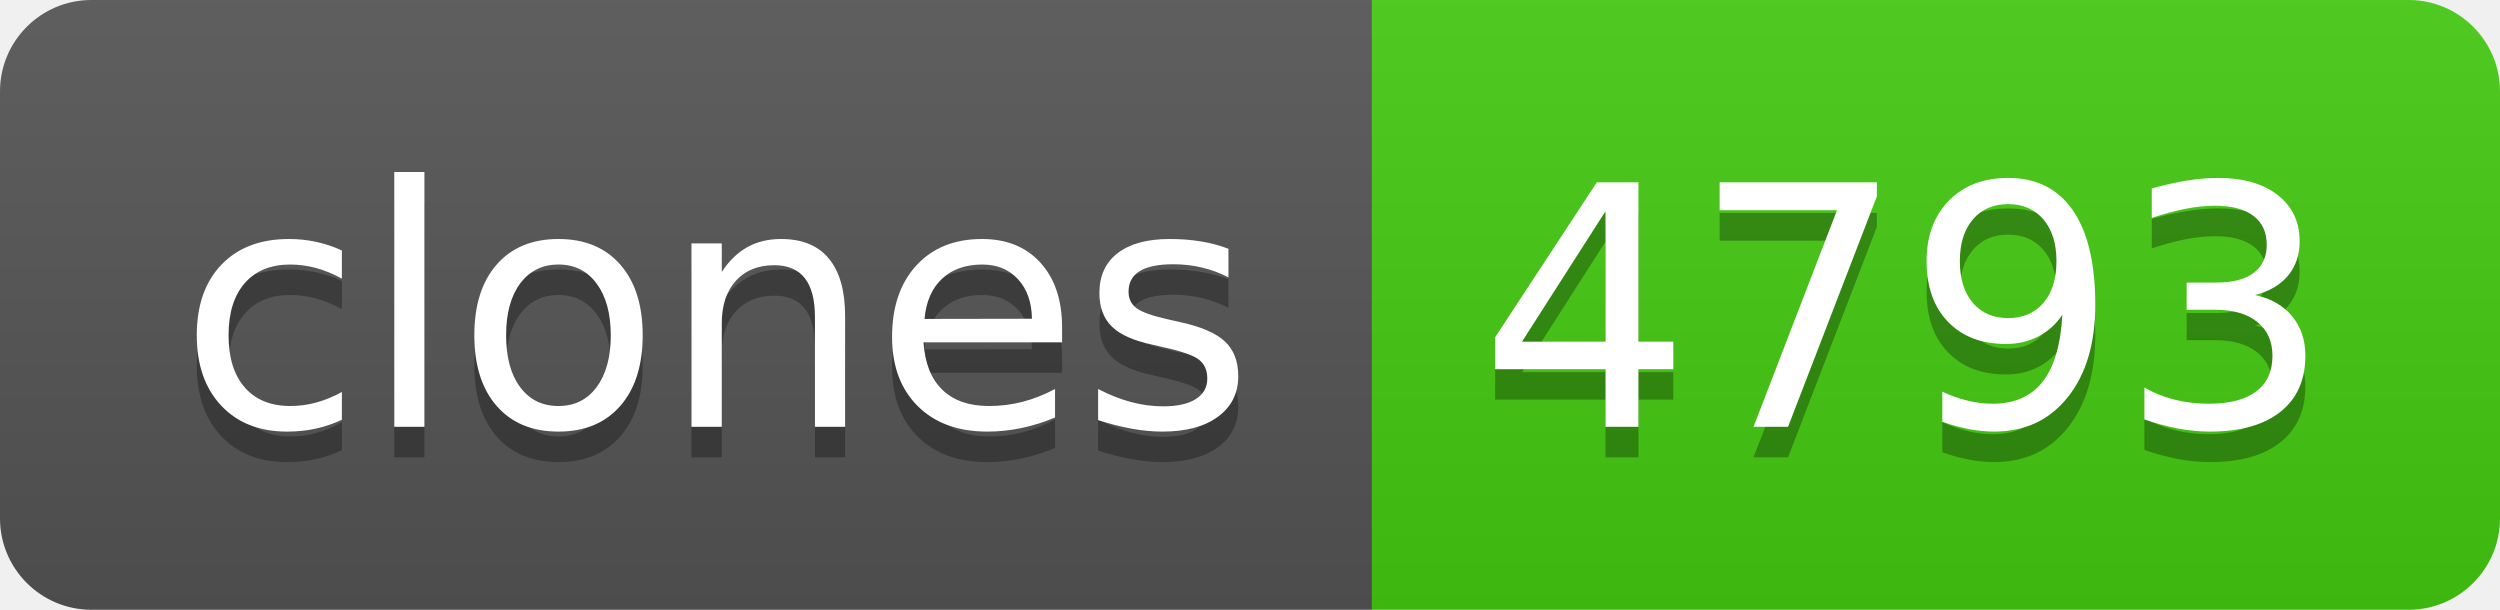
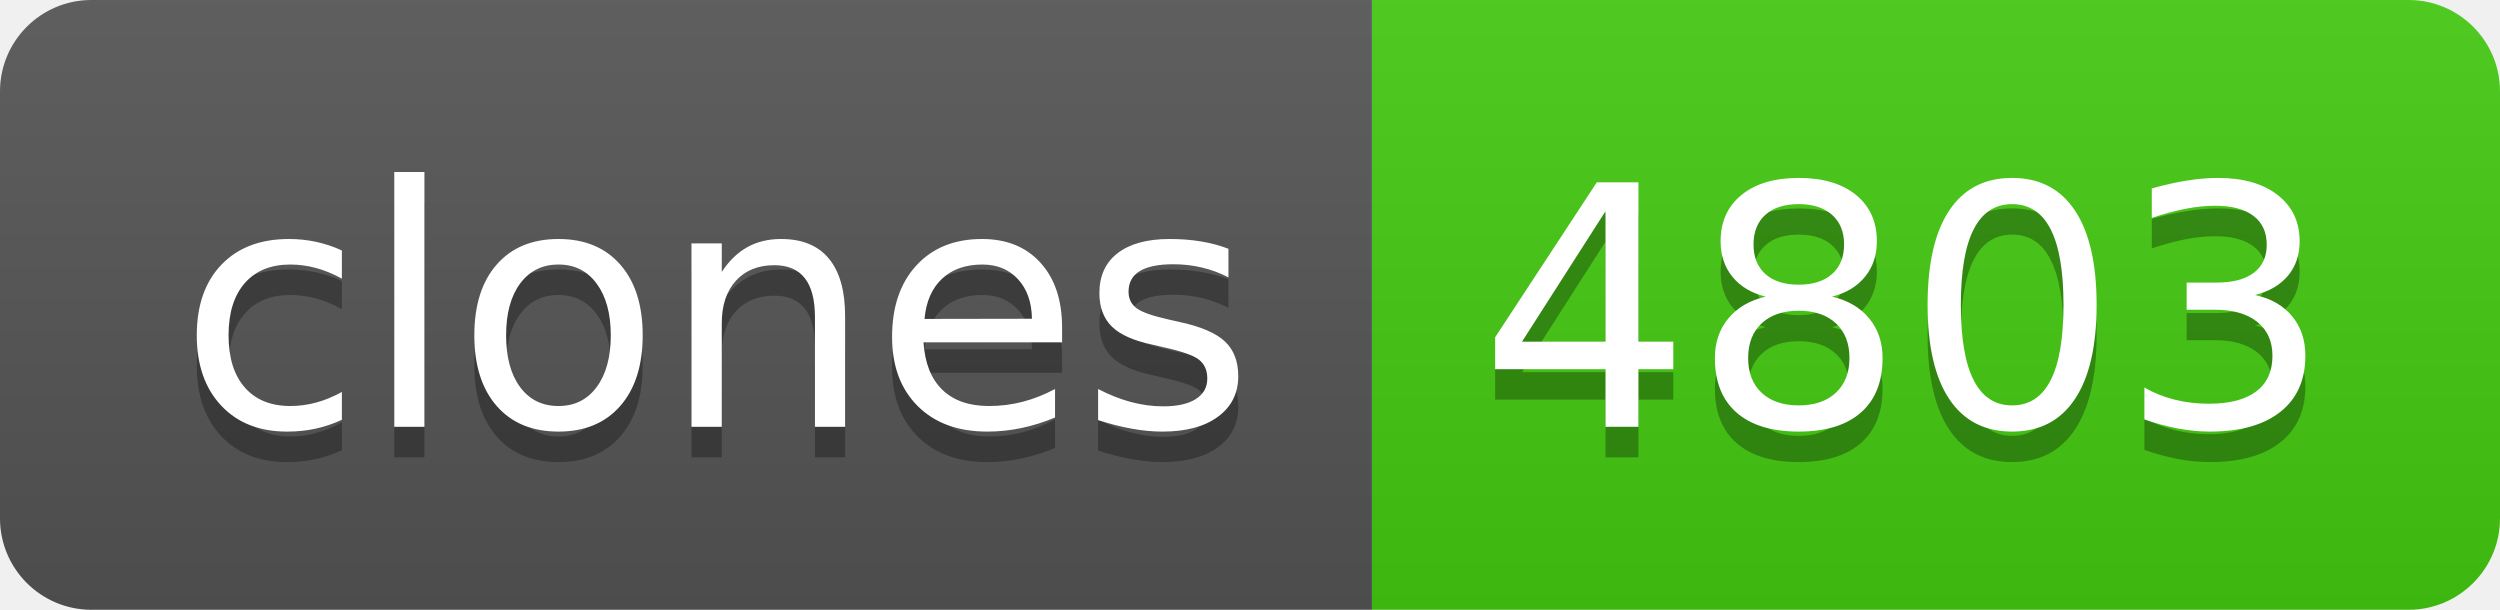
- <svg xmlns="http://www.w3.org/2000/svg" width="82" height="20" role="img" aria-label="clones: 4793">
+ <svg xmlns="http://www.w3.org/2000/svg" width="82" height="20" role="img" aria-label="clones: 4803">
  <linearGradient id="s" x2="0" y2="100%">
    <stop offset="0" stop-color="#bbb" stop-opacity=".1" />
    <stop offset="1" stop-opacity=".1" />
  </linearGradient>
  <clipPath id="r">
    <rect width="82" height="20" rx="3" fill="#fff" />
  </clipPath>
  <g clip-path="url(#r)">
    <rect width="45" height="20" fill="#555" />
    <rect x="45" width="37" height="20" fill="#4c1" />
    <rect width="82" height="20" fill="url(#s)" />
  </g>
  <g fill="#fff" text-anchor="middle" font-family="Verdana,Geneva,DejaVu Sans,sans-serif" text-rendering="geometricPrecision" font-size="110">
    <text aria-hidden="true" x="235" y="150" fill="#010101" fill-opacity=".3" transform="scale(.1)" textLength="350">clones</text>
    <text x="235" y="140" transform="scale(.1)" fill="#fff" textLength="350">clones</text>
-     <text aria-hidden="true" x="625" y="150" fill="#010101" fill-opacity=".3" transform="scale(.1)" textLength="270">4793</text>
-     <text x="625" y="140" transform="scale(.1)" fill="#fff" textLength="270">4793</text>
+     <text aria-hidden="true" x="625" y="150" fill="#010101" fill-opacity=".3" transform="scale(.1)" textLength="270">4803</text>
+     <text x="625" y="140" transform="scale(.1)" fill="#fff" textLength="270">4803</text>
  </g>
</svg>
